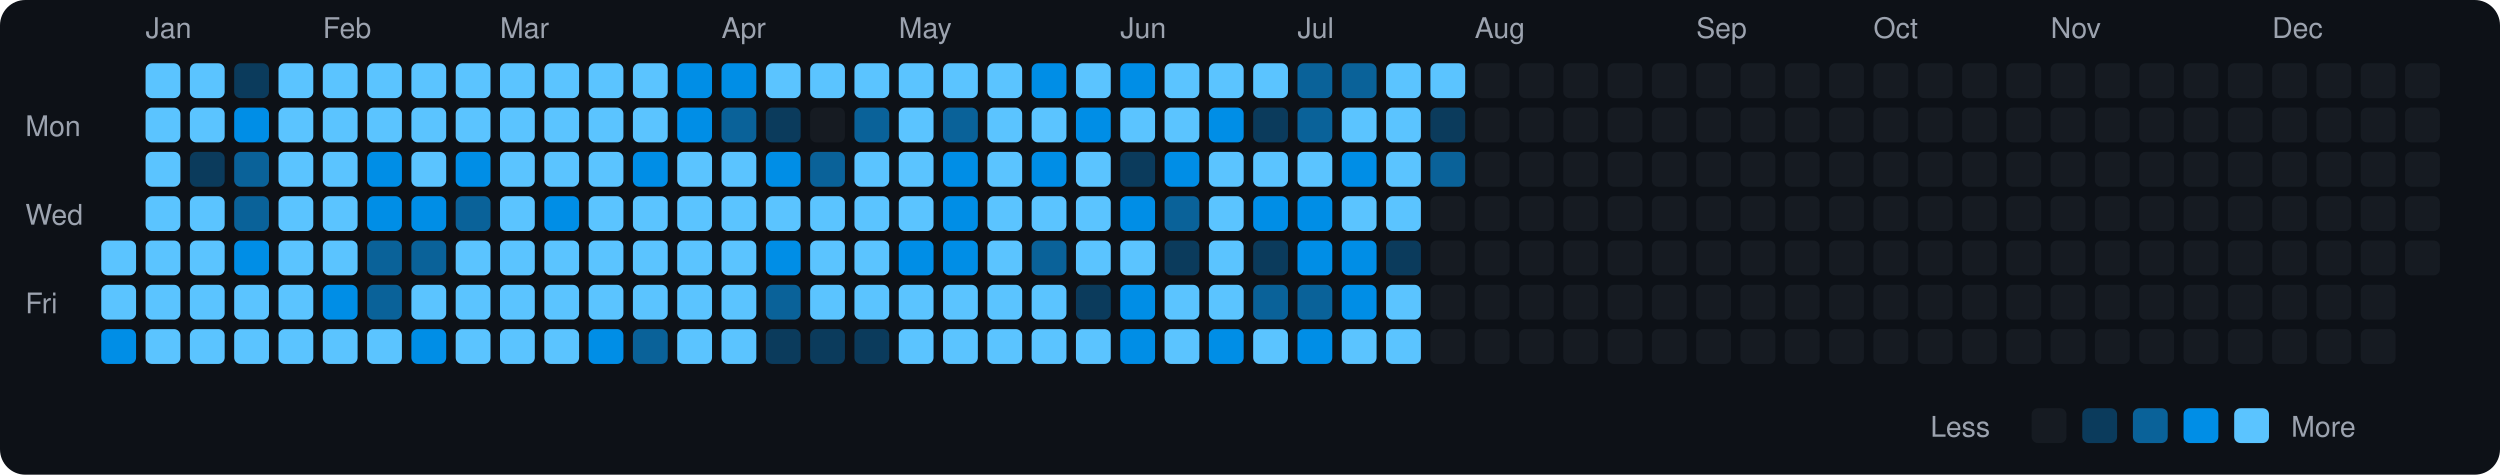
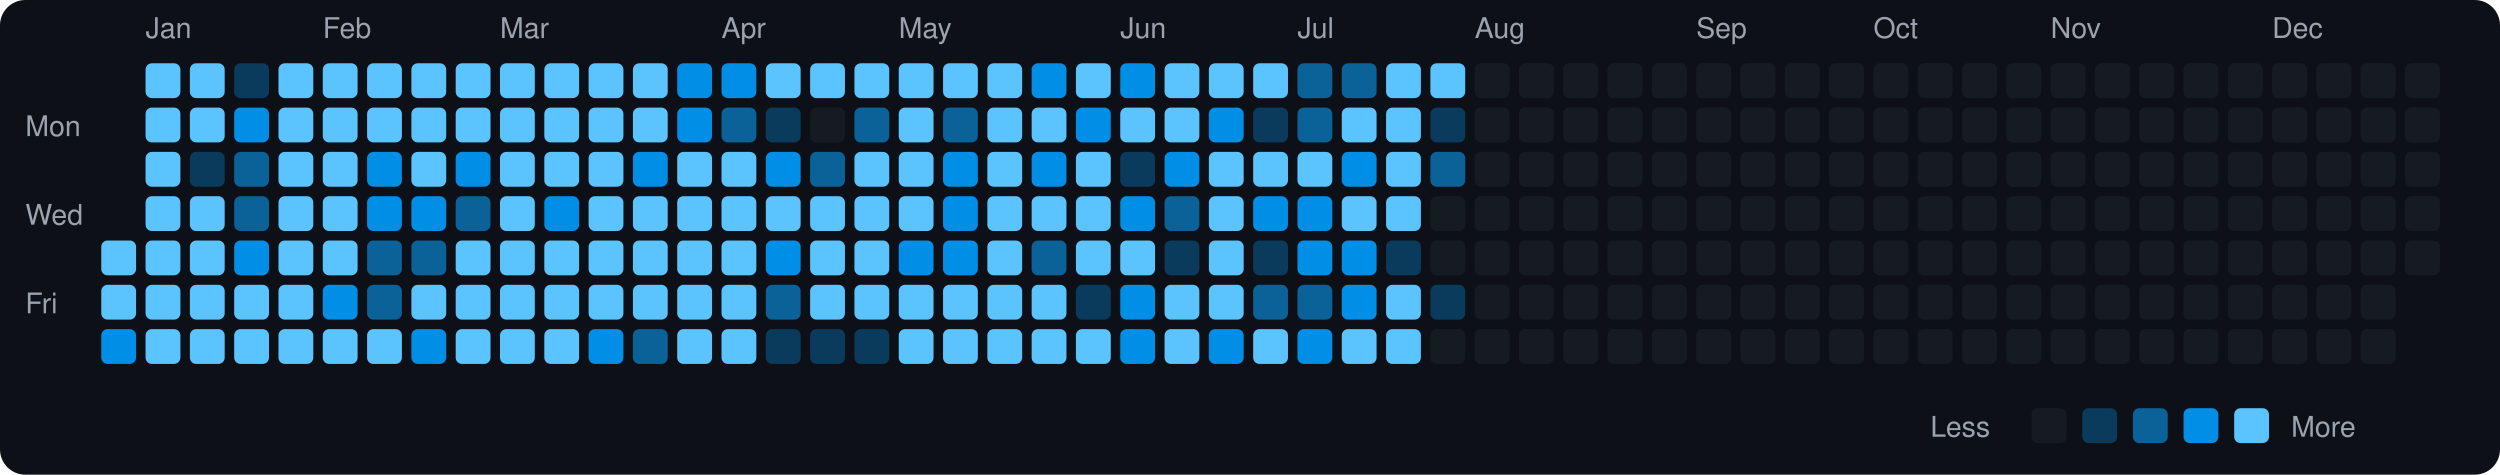
<svg xmlns="http://www.w3.org/2000/svg" viewBox="0 0 790 150" width="790" height="150">
  <rect width="790" height="150" fill="#0d1117" rx="8" ry="8" />
  <text x="8" y="43" fill="#9ca3af" font-size="9" font-family="-apple-system, BlinkMacSystemFont, 'Segoe UI', Helvetica, Arial, sans-serif">Mon</text>
  <text x="8" y="71" fill="#9ca3af" font-size="9" font-family="-apple-system, BlinkMacSystemFont, 'Segoe UI', Helvetica, Arial, sans-serif">Wed</text>
  <text x="8" y="99" fill="#9ca3af" font-size="9" font-family="-apple-system, BlinkMacSystemFont, 'Segoe UI', Helvetica, Arial, sans-serif">Fri</text>
  <rect x="32" y="76" width="11" height="11" rx="2" ry="2" fill="#5bc4ff">
    </rect>
  <rect x="32" y="90" width="11" height="11" rx="2" ry="2" fill="#5bc4ff">
    </rect>
  <rect x="32" y="104" width="11" height="11" rx="2" ry="2" fill="#008ee6">
    </rect>
  <text x="46" y="12" fill="#9ca3af" font-size="9" font-family="-apple-system, BlinkMacSystemFont, 'Segoe UI', Helvetica, Arial, sans-serif">Jan</text>
  <rect x="46" y="20" width="11" height="11" rx="2" ry="2" fill="#5bc4ff">
    </rect>
  <rect x="46" y="34" width="11" height="11" rx="2" ry="2" fill="#5bc4ff">
    </rect>
  <rect x="46" y="48" width="11" height="11" rx="2" ry="2" fill="#5bc4ff">
    </rect>
  <rect x="46" y="62" width="11" height="11" rx="2" ry="2" fill="#5bc4ff">
    </rect>
  <rect x="46" y="76" width="11" height="11" rx="2" ry="2" fill="#5bc4ff">
    </rect>
  <rect x="46" y="90" width="11" height="11" rx="2" ry="2" fill="#5bc4ff">
    </rect>
  <rect x="46" y="104" width="11" height="11" rx="2" ry="2" fill="#5bc4ff">
    </rect>
  <rect x="60" y="20" width="11" height="11" rx="2" ry="2" fill="#5bc4ff">
    </rect>
  <rect x="60" y="34" width="11" height="11" rx="2" ry="2" fill="#5bc4ff">
    </rect>
  <rect x="60" y="48" width="11" height="11" rx="2" ry="2" fill="#0b3b5c">
    </rect>
  <rect x="60" y="62" width="11" height="11" rx="2" ry="2" fill="#5bc4ff">
    </rect>
  <rect x="60" y="76" width="11" height="11" rx="2" ry="2" fill="#5bc4ff">
    </rect>
  <rect x="60" y="90" width="11" height="11" rx="2" ry="2" fill="#5bc4ff">
    </rect>
  <rect x="60" y="104" width="11" height="11" rx="2" ry="2" fill="#5bc4ff">
    </rect>
  <rect x="74" y="20" width="11" height="11" rx="2" ry="2" fill="#0b3b5c">
    </rect>
  <rect x="74" y="34" width="11" height="11" rx="2" ry="2" fill="#008ee6">
    </rect>
  <rect x="74" y="48" width="11" height="11" rx="2" ry="2" fill="#0a6299">
    </rect>
  <rect x="74" y="62" width="11" height="11" rx="2" ry="2" fill="#0a6299">
    </rect>
  <rect x="74" y="76" width="11" height="11" rx="2" ry="2" fill="#008ee6">
    </rect>
  <rect x="74" y="90" width="11" height="11" rx="2" ry="2" fill="#5bc4ff">
    </rect>
  <rect x="74" y="104" width="11" height="11" rx="2" ry="2" fill="#5bc4ff">
    </rect>
  <rect x="88" y="20" width="11" height="11" rx="2" ry="2" fill="#5bc4ff">
    </rect>
  <rect x="88" y="34" width="11" height="11" rx="2" ry="2" fill="#5bc4ff">
    </rect>
  <rect x="88" y="48" width="11" height="11" rx="2" ry="2" fill="#5bc4ff">
    </rect>
  <rect x="88" y="62" width="11" height="11" rx="2" ry="2" fill="#5bc4ff">
    </rect>
  <rect x="88" y="76" width="11" height="11" rx="2" ry="2" fill="#5bc4ff">
    </rect>
  <rect x="88" y="90" width="11" height="11" rx="2" ry="2" fill="#5bc4ff">
    </rect>
  <rect x="88" y="104" width="11" height="11" rx="2" ry="2" fill="#5bc4ff">
    </rect>
  <text x="102" y="12" fill="#9ca3af" font-size="9" font-family="-apple-system, BlinkMacSystemFont, 'Segoe UI', Helvetica, Arial, sans-serif">Feb</text>
  <rect x="102" y="20" width="11" height="11" rx="2" ry="2" fill="#5bc4ff">
    </rect>
  <rect x="102" y="34" width="11" height="11" rx="2" ry="2" fill="#5bc4ff">
    </rect>
  <rect x="102" y="48" width="11" height="11" rx="2" ry="2" fill="#5bc4ff">
    </rect>
  <rect x="102" y="62" width="11" height="11" rx="2" ry="2" fill="#5bc4ff">
    </rect>
  <rect x="102" y="76" width="11" height="11" rx="2" ry="2" fill="#5bc4ff">
    </rect>
  <rect x="102" y="90" width="11" height="11" rx="2" ry="2" fill="#008ee6">
    </rect>
  <rect x="102" y="104" width="11" height="11" rx="2" ry="2" fill="#5bc4ff">
    </rect>
  <rect x="116" y="20" width="11" height="11" rx="2" ry="2" fill="#5bc4ff">
    </rect>
  <rect x="116" y="34" width="11" height="11" rx="2" ry="2" fill="#5bc4ff">
    </rect>
  <rect x="116" y="48" width="11" height="11" rx="2" ry="2" fill="#008ee6">
    </rect>
  <rect x="116" y="62" width="11" height="11" rx="2" ry="2" fill="#008ee6">
    </rect>
  <rect x="116" y="76" width="11" height="11" rx="2" ry="2" fill="#0a6299">
    </rect>
  <rect x="116" y="90" width="11" height="11" rx="2" ry="2" fill="#0a6299">
    </rect>
  <rect x="116" y="104" width="11" height="11" rx="2" ry="2" fill="#5bc4ff">
    </rect>
  <rect x="130" y="20" width="11" height="11" rx="2" ry="2" fill="#5bc4ff">
    </rect>
  <rect x="130" y="34" width="11" height="11" rx="2" ry="2" fill="#5bc4ff">
    </rect>
  <rect x="130" y="48" width="11" height="11" rx="2" ry="2" fill="#5bc4ff">
    </rect>
  <rect x="130" y="62" width="11" height="11" rx="2" ry="2" fill="#008ee6">
    </rect>
  <rect x="130" y="76" width="11" height="11" rx="2" ry="2" fill="#0a6299">
    </rect>
  <rect x="130" y="90" width="11" height="11" rx="2" ry="2" fill="#5bc4ff">
    </rect>
  <rect x="130" y="104" width="11" height="11" rx="2" ry="2" fill="#008ee6">
    </rect>
  <rect x="144" y="20" width="11" height="11" rx="2" ry="2" fill="#5bc4ff">
    </rect>
  <rect x="144" y="34" width="11" height="11" rx="2" ry="2" fill="#5bc4ff">
    </rect>
  <rect x="144" y="48" width="11" height="11" rx="2" ry="2" fill="#008ee6">
    </rect>
  <rect x="144" y="62" width="11" height="11" rx="2" ry="2" fill="#0a6299">
    </rect>
  <rect x="144" y="76" width="11" height="11" rx="2" ry="2" fill="#5bc4ff">
    </rect>
  <rect x="144" y="90" width="11" height="11" rx="2" ry="2" fill="#5bc4ff">
    </rect>
  <rect x="144" y="104" width="11" height="11" rx="2" ry="2" fill="#5bc4ff">
    </rect>
  <text x="158" y="12" fill="#9ca3af" font-size="9" font-family="-apple-system, BlinkMacSystemFont, 'Segoe UI', Helvetica, Arial, sans-serif">Mar</text>
  <rect x="158" y="20" width="11" height="11" rx="2" ry="2" fill="#5bc4ff">
    </rect>
  <rect x="158" y="34" width="11" height="11" rx="2" ry="2" fill="#5bc4ff">
    </rect>
  <rect x="158" y="48" width="11" height="11" rx="2" ry="2" fill="#5bc4ff">
    </rect>
  <rect x="158" y="62" width="11" height="11" rx="2" ry="2" fill="#5bc4ff">
    </rect>
  <rect x="158" y="76" width="11" height="11" rx="2" ry="2" fill="#5bc4ff">
    </rect>
  <rect x="158" y="90" width="11" height="11" rx="2" ry="2" fill="#5bc4ff">
    </rect>
  <rect x="158" y="104" width="11" height="11" rx="2" ry="2" fill="#5bc4ff">
    </rect>
  <rect x="172" y="20" width="11" height="11" rx="2" ry="2" fill="#5bc4ff">
    </rect>
  <rect x="172" y="34" width="11" height="11" rx="2" ry="2" fill="#5bc4ff">
    </rect>
  <rect x="172" y="48" width="11" height="11" rx="2" ry="2" fill="#5bc4ff">
    </rect>
  <rect x="172" y="62" width="11" height="11" rx="2" ry="2" fill="#008ee6">
    </rect>
  <rect x="172" y="76" width="11" height="11" rx="2" ry="2" fill="#5bc4ff">
    </rect>
  <rect x="172" y="90" width="11" height="11" rx="2" ry="2" fill="#5bc4ff">
    </rect>
  <rect x="172" y="104" width="11" height="11" rx="2" ry="2" fill="#5bc4ff">
    </rect>
  <rect x="186" y="20" width="11" height="11" rx="2" ry="2" fill="#5bc4ff">
    </rect>
  <rect x="186" y="34" width="11" height="11" rx="2" ry="2" fill="#5bc4ff">
    </rect>
  <rect x="186" y="48" width="11" height="11" rx="2" ry="2" fill="#5bc4ff">
    </rect>
  <rect x="186" y="62" width="11" height="11" rx="2" ry="2" fill="#5bc4ff">
    </rect>
  <rect x="186" y="76" width="11" height="11" rx="2" ry="2" fill="#5bc4ff">
    </rect>
  <rect x="186" y="90" width="11" height="11" rx="2" ry="2" fill="#5bc4ff">
    </rect>
  <rect x="186" y="104" width="11" height="11" rx="2" ry="2" fill="#008ee6">
    </rect>
  <rect x="200" y="20" width="11" height="11" rx="2" ry="2" fill="#5bc4ff">
    </rect>
  <rect x="200" y="34" width="11" height="11" rx="2" ry="2" fill="#5bc4ff">
    </rect>
  <rect x="200" y="48" width="11" height="11" rx="2" ry="2" fill="#008ee6">
    </rect>
  <rect x="200" y="62" width="11" height="11" rx="2" ry="2" fill="#5bc4ff">
    </rect>
  <rect x="200" y="76" width="11" height="11" rx="2" ry="2" fill="#5bc4ff">
    </rect>
  <rect x="200" y="90" width="11" height="11" rx="2" ry="2" fill="#5bc4ff">
    </rect>
  <rect x="200" y="104" width="11" height="11" rx="2" ry="2" fill="#0a6299">
    </rect>
  <rect x="214" y="20" width="11" height="11" rx="2" ry="2" fill="#008ee6">
    </rect>
  <rect x="214" y="34" width="11" height="11" rx="2" ry="2" fill="#008ee6">
    </rect>
  <rect x="214" y="48" width="11" height="11" rx="2" ry="2" fill="#5bc4ff">
    </rect>
  <rect x="214" y="62" width="11" height="11" rx="2" ry="2" fill="#5bc4ff">
    </rect>
  <rect x="214" y="76" width="11" height="11" rx="2" ry="2" fill="#5bc4ff">
    </rect>
  <rect x="214" y="90" width="11" height="11" rx="2" ry="2" fill="#5bc4ff">
    </rect>
  <rect x="214" y="104" width="11" height="11" rx="2" ry="2" fill="#5bc4ff">
    </rect>
  <text x="228" y="12" fill="#9ca3af" font-size="9" font-family="-apple-system, BlinkMacSystemFont, 'Segoe UI', Helvetica, Arial, sans-serif">Apr</text>
  <rect x="228" y="20" width="11" height="11" rx="2" ry="2" fill="#008ee6">
    </rect>
  <rect x="228" y="34" width="11" height="11" rx="2" ry="2" fill="#0a6299">
    </rect>
  <rect x="228" y="48" width="11" height="11" rx="2" ry="2" fill="#5bc4ff">
    </rect>
  <rect x="228" y="62" width="11" height="11" rx="2" ry="2" fill="#5bc4ff">
    </rect>
  <rect x="228" y="76" width="11" height="11" rx="2" ry="2" fill="#5bc4ff">
    </rect>
  <rect x="228" y="90" width="11" height="11" rx="2" ry="2" fill="#5bc4ff">
    </rect>
  <rect x="228" y="104" width="11" height="11" rx="2" ry="2" fill="#5bc4ff">
    </rect>
  <rect x="242" y="20" width="11" height="11" rx="2" ry="2" fill="#5bc4ff">
    </rect>
  <rect x="242" y="34" width="11" height="11" rx="2" ry="2" fill="#0b3b5c">
    </rect>
  <rect x="242" y="48" width="11" height="11" rx="2" ry="2" fill="#008ee6">
    </rect>
  <rect x="242" y="62" width="11" height="11" rx="2" ry="2" fill="#5bc4ff">
    </rect>
  <rect x="242" y="76" width="11" height="11" rx="2" ry="2" fill="#008ee6">
    </rect>
  <rect x="242" y="90" width="11" height="11" rx="2" ry="2" fill="#0a6299">
    </rect>
  <rect x="242" y="104" width="11" height="11" rx="2" ry="2" fill="#0b3b5c">
    </rect>
  <rect x="256" y="20" width="11" height="11" rx="2" ry="2" fill="#5bc4ff">
    </rect>
  <rect x="256" y="34" width="11" height="11" rx="2" ry="2" fill="#161b22">
    </rect>
  <rect x="256" y="48" width="11" height="11" rx="2" ry="2" fill="#0a6299">
    </rect>
  <rect x="256" y="62" width="11" height="11" rx="2" ry="2" fill="#5bc4ff">
    </rect>
  <rect x="256" y="76" width="11" height="11" rx="2" ry="2" fill="#5bc4ff">
    </rect>
  <rect x="256" y="90" width="11" height="11" rx="2" ry="2" fill="#5bc4ff">
    </rect>
  <rect x="256" y="104" width="11" height="11" rx="2" ry="2" fill="#0b3b5c">
    </rect>
  <rect x="270" y="20" width="11" height="11" rx="2" ry="2" fill="#5bc4ff">
    </rect>
  <rect x="270" y="34" width="11" height="11" rx="2" ry="2" fill="#0a6299">
    </rect>
  <rect x="270" y="48" width="11" height="11" rx="2" ry="2" fill="#5bc4ff">
    </rect>
  <rect x="270" y="62" width="11" height="11" rx="2" ry="2" fill="#5bc4ff">
    </rect>
  <rect x="270" y="76" width="11" height="11" rx="2" ry="2" fill="#5bc4ff">
    </rect>
  <rect x="270" y="90" width="11" height="11" rx="2" ry="2" fill="#5bc4ff">
    </rect>
  <rect x="270" y="104" width="11" height="11" rx="2" ry="2" fill="#0b3b5c">
    </rect>
  <text x="284" y="12" fill="#9ca3af" font-size="9" font-family="-apple-system, BlinkMacSystemFont, 'Segoe UI', Helvetica, Arial, sans-serif">May</text>
  <rect x="284" y="20" width="11" height="11" rx="2" ry="2" fill="#5bc4ff">
    </rect>
  <rect x="284" y="34" width="11" height="11" rx="2" ry="2" fill="#5bc4ff">
    </rect>
  <rect x="284" y="48" width="11" height="11" rx="2" ry="2" fill="#5bc4ff">
    </rect>
  <rect x="284" y="62" width="11" height="11" rx="2" ry="2" fill="#5bc4ff">
    </rect>
  <rect x="284" y="76" width="11" height="11" rx="2" ry="2" fill="#008ee6">
    </rect>
  <rect x="284" y="90" width="11" height="11" rx="2" ry="2" fill="#5bc4ff">
    </rect>
  <rect x="284" y="104" width="11" height="11" rx="2" ry="2" fill="#5bc4ff">
    </rect>
  <rect x="298" y="20" width="11" height="11" rx="2" ry="2" fill="#5bc4ff">
    </rect>
  <rect x="298" y="34" width="11" height="11" rx="2" ry="2" fill="#0a6299">
    </rect>
  <rect x="298" y="48" width="11" height="11" rx="2" ry="2" fill="#008ee6">
    </rect>
  <rect x="298" y="62" width="11" height="11" rx="2" ry="2" fill="#008ee6">
    </rect>
  <rect x="298" y="76" width="11" height="11" rx="2" ry="2" fill="#008ee6">
    </rect>
  <rect x="298" y="90" width="11" height="11" rx="2" ry="2" fill="#5bc4ff">
    </rect>
  <rect x="298" y="104" width="11" height="11" rx="2" ry="2" fill="#5bc4ff">
    </rect>
  <rect x="312" y="20" width="11" height="11" rx="2" ry="2" fill="#5bc4ff">
    </rect>
  <rect x="312" y="34" width="11" height="11" rx="2" ry="2" fill="#5bc4ff">
    </rect>
  <rect x="312" y="48" width="11" height="11" rx="2" ry="2" fill="#5bc4ff">
    </rect>
  <rect x="312" y="62" width="11" height="11" rx="2" ry="2" fill="#5bc4ff">
    </rect>
  <rect x="312" y="76" width="11" height="11" rx="2" ry="2" fill="#5bc4ff">
    </rect>
  <rect x="312" y="90" width="11" height="11" rx="2" ry="2" fill="#5bc4ff">
    </rect>
  <rect x="312" y="104" width="11" height="11" rx="2" ry="2" fill="#5bc4ff">
    </rect>
  <rect x="326" y="20" width="11" height="11" rx="2" ry="2" fill="#008ee6">
    </rect>
  <rect x="326" y="34" width="11" height="11" rx="2" ry="2" fill="#5bc4ff">
    </rect>
  <rect x="326" y="48" width="11" height="11" rx="2" ry="2" fill="#008ee6">
    </rect>
  <rect x="326" y="62" width="11" height="11" rx="2" ry="2" fill="#5bc4ff">
    </rect>
  <rect x="326" y="76" width="11" height="11" rx="2" ry="2" fill="#0a6299">
    </rect>
  <rect x="326" y="90" width="11" height="11" rx="2" ry="2" fill="#5bc4ff">
    </rect>
  <rect x="326" y="104" width="11" height="11" rx="2" ry="2" fill="#5bc4ff">
    </rect>
  <rect x="340" y="20" width="11" height="11" rx="2" ry="2" fill="#5bc4ff">
    </rect>
  <rect x="340" y="34" width="11" height="11" rx="2" ry="2" fill="#008ee6">
    </rect>
  <rect x="340" y="48" width="11" height="11" rx="2" ry="2" fill="#5bc4ff">
    </rect>
  <rect x="340" y="62" width="11" height="11" rx="2" ry="2" fill="#5bc4ff">
    </rect>
  <rect x="340" y="76" width="11" height="11" rx="2" ry="2" fill="#5bc4ff">
    </rect>
  <rect x="340" y="90" width="11" height="11" rx="2" ry="2" fill="#0b3b5c">
    </rect>
  <rect x="340" y="104" width="11" height="11" rx="2" ry="2" fill="#5bc4ff">
    </rect>
  <text x="354" y="12" fill="#9ca3af" font-size="9" font-family="-apple-system, BlinkMacSystemFont, 'Segoe UI', Helvetica, Arial, sans-serif">Jun</text>
  <rect x="354" y="20" width="11" height="11" rx="2" ry="2" fill="#008ee6">
    </rect>
  <rect x="354" y="34" width="11" height="11" rx="2" ry="2" fill="#5bc4ff">
    </rect>
  <rect x="354" y="48" width="11" height="11" rx="2" ry="2" fill="#0b3b5c">
    </rect>
  <rect x="354" y="62" width="11" height="11" rx="2" ry="2" fill="#008ee6">
    </rect>
  <rect x="354" y="76" width="11" height="11" rx="2" ry="2" fill="#5bc4ff">
    </rect>
  <rect x="354" y="90" width="11" height="11" rx="2" ry="2" fill="#008ee6">
    </rect>
  <rect x="354" y="104" width="11" height="11" rx="2" ry="2" fill="#008ee6">
    </rect>
  <rect x="368" y="20" width="11" height="11" rx="2" ry="2" fill="#5bc4ff">
    </rect>
  <rect x="368" y="34" width="11" height="11" rx="2" ry="2" fill="#5bc4ff">
    </rect>
  <rect x="368" y="48" width="11" height="11" rx="2" ry="2" fill="#008ee6">
    </rect>
  <rect x="368" y="62" width="11" height="11" rx="2" ry="2" fill="#0a6299">
    </rect>
  <rect x="368" y="76" width="11" height="11" rx="2" ry="2" fill="#0b3b5c">
    </rect>
  <rect x="368" y="90" width="11" height="11" rx="2" ry="2" fill="#5bc4ff">
    </rect>
  <rect x="368" y="104" width="11" height="11" rx="2" ry="2" fill="#5bc4ff">
    </rect>
  <rect x="382" y="20" width="11" height="11" rx="2" ry="2" fill="#5bc4ff">
    </rect>
  <rect x="382" y="34" width="11" height="11" rx="2" ry="2" fill="#008ee6">
    </rect>
  <rect x="382" y="48" width="11" height="11" rx="2" ry="2" fill="#5bc4ff">
    </rect>
  <rect x="382" y="62" width="11" height="11" rx="2" ry="2" fill="#5bc4ff">
    </rect>
  <rect x="382" y="76" width="11" height="11" rx="2" ry="2" fill="#5bc4ff">
    </rect>
  <rect x="382" y="90" width="11" height="11" rx="2" ry="2" fill="#5bc4ff">
    </rect>
  <rect x="382" y="104" width="11" height="11" rx="2" ry="2" fill="#008ee6">
    </rect>
  <rect x="396" y="20" width="11" height="11" rx="2" ry="2" fill="#5bc4ff">
    </rect>
  <rect x="396" y="34" width="11" height="11" rx="2" ry="2" fill="#0b3b5c">
    </rect>
  <rect x="396" y="48" width="11" height="11" rx="2" ry="2" fill="#5bc4ff">
    </rect>
  <rect x="396" y="62" width="11" height="11" rx="2" ry="2" fill="#008ee6">
    </rect>
  <rect x="396" y="76" width="11" height="11" rx="2" ry="2" fill="#0b3b5c">
    </rect>
  <rect x="396" y="90" width="11" height="11" rx="2" ry="2" fill="#0a6299">
    </rect>
  <rect x="396" y="104" width="11" height="11" rx="2" ry="2" fill="#5bc4ff">
    </rect>
  <text x="410" y="12" fill="#9ca3af" font-size="9" font-family="-apple-system, BlinkMacSystemFont, 'Segoe UI', Helvetica, Arial, sans-serif">Jul</text>
  <rect x="410" y="20" width="11" height="11" rx="2" ry="2" fill="#0a6299">
    </rect>
  <rect x="410" y="34" width="11" height="11" rx="2" ry="2" fill="#0a6299">
    </rect>
  <rect x="410" y="48" width="11" height="11" rx="2" ry="2" fill="#5bc4ff">
    </rect>
  <rect x="410" y="62" width="11" height="11" rx="2" ry="2" fill="#008ee6">
    </rect>
  <rect x="410" y="76" width="11" height="11" rx="2" ry="2" fill="#008ee6">
    </rect>
  <rect x="410" y="90" width="11" height="11" rx="2" ry="2" fill="#0a6299">
    </rect>
  <rect x="410" y="104" width="11" height="11" rx="2" ry="2" fill="#008ee6">
    </rect>
  <rect x="424" y="20" width="11" height="11" rx="2" ry="2" fill="#0a6299">
    </rect>
  <rect x="424" y="34" width="11" height="11" rx="2" ry="2" fill="#5bc4ff">
    </rect>
  <rect x="424" y="48" width="11" height="11" rx="2" ry="2" fill="#008ee6">
    </rect>
  <rect x="424" y="62" width="11" height="11" rx="2" ry="2" fill="#5bc4ff">
    </rect>
  <rect x="424" y="76" width="11" height="11" rx="2" ry="2" fill="#008ee6">
    </rect>
  <rect x="424" y="90" width="11" height="11" rx="2" ry="2" fill="#008ee6">
    </rect>
  <rect x="424" y="104" width="11" height="11" rx="2" ry="2" fill="#5bc4ff">
    </rect>
  <rect x="438" y="20" width="11" height="11" rx="2" ry="2" fill="#5bc4ff">
    </rect>
  <rect x="438" y="34" width="11" height="11" rx="2" ry="2" fill="#5bc4ff">
    </rect>
  <rect x="438" y="48" width="11" height="11" rx="2" ry="2" fill="#5bc4ff">
    </rect>
  <rect x="438" y="62" width="11" height="11" rx="2" ry="2" fill="#5bc4ff">
    </rect>
  <rect x="438" y="76" width="11" height="11" rx="2" ry="2" fill="#0b3b5c">
    </rect>
  <rect x="438" y="90" width="11" height="11" rx="2" ry="2" fill="#5bc4ff">
    </rect>
  <rect x="438" y="104" width="11" height="11" rx="2" ry="2" fill="#5bc4ff">
    </rect>
  <rect x="452" y="20" width="11" height="11" rx="2" ry="2" fill="#5bc4ff">
    </rect>
  <rect x="452" y="34" width="11" height="11" rx="2" ry="2" fill="#0b3b5c">
    </rect>
  <rect x="452" y="48" width="11" height="11" rx="2" ry="2" fill="#0a6299">
    </rect>
  <rect x="452" y="62" width="11" height="11" rx="2" ry="2" fill="#161b22">
    </rect>
  <rect x="452" y="76" width="11" height="11" rx="2" ry="2" fill="#161b22">
    </rect>
-   <rect x="452" y="90" width="11" height="11" rx="2" ry="2" fill="#161b22">
+   <rect x="452" y="90" width="11" height="11" rx="2" ry="2" fill="#0b3b5c">
    </rect>
  <rect x="452" y="104" width="11" height="11" rx="2" ry="2" fill="#161b22">
    </rect>
  <text x="466" y="12" fill="#9ca3af" font-size="9" font-family="-apple-system, BlinkMacSystemFont, 'Segoe UI', Helvetica, Arial, sans-serif">Aug</text>
  <rect x="466" y="20" width="11" height="11" rx="2" ry="2" fill="#161b22">
    </rect>
  <rect x="466" y="34" width="11" height="11" rx="2" ry="2" fill="#161b22">
    </rect>
  <rect x="466" y="48" width="11" height="11" rx="2" ry="2" fill="#161b22">
    </rect>
  <rect x="466" y="62" width="11" height="11" rx="2" ry="2" fill="#161b22">
    </rect>
  <rect x="466" y="76" width="11" height="11" rx="2" ry="2" fill="#161b22">
    </rect>
  <rect x="466" y="90" width="11" height="11" rx="2" ry="2" fill="#161b22">
    </rect>
  <rect x="466" y="104" width="11" height="11" rx="2" ry="2" fill="#161b22">
    </rect>
  <rect x="480" y="20" width="11" height="11" rx="2" ry="2" fill="#161b22">
    </rect>
  <rect x="480" y="34" width="11" height="11" rx="2" ry="2" fill="#161b22">
    </rect>
  <rect x="480" y="48" width="11" height="11" rx="2" ry="2" fill="#161b22">
    </rect>
  <rect x="480" y="62" width="11" height="11" rx="2" ry="2" fill="#161b22">
    </rect>
  <rect x="480" y="76" width="11" height="11" rx="2" ry="2" fill="#161b22">
    </rect>
  <rect x="480" y="90" width="11" height="11" rx="2" ry="2" fill="#161b22">
    </rect>
  <rect x="480" y="104" width="11" height="11" rx="2" ry="2" fill="#161b22">
    </rect>
  <rect x="494" y="20" width="11" height="11" rx="2" ry="2" fill="#161b22">
    </rect>
  <rect x="494" y="34" width="11" height="11" rx="2" ry="2" fill="#161b22">
    </rect>
  <rect x="494" y="48" width="11" height="11" rx="2" ry="2" fill="#161b22">
    </rect>
  <rect x="494" y="62" width="11" height="11" rx="2" ry="2" fill="#161b22">
    </rect>
  <rect x="494" y="76" width="11" height="11" rx="2" ry="2" fill="#161b22">
    </rect>
  <rect x="494" y="90" width="11" height="11" rx="2" ry="2" fill="#161b22">
    </rect>
  <rect x="494" y="104" width="11" height="11" rx="2" ry="2" fill="#161b22">
    </rect>
  <rect x="508" y="20" width="11" height="11" rx="2" ry="2" fill="#161b22">
    </rect>
  <rect x="508" y="34" width="11" height="11" rx="2" ry="2" fill="#161b22">
    </rect>
  <rect x="508" y="48" width="11" height="11" rx="2" ry="2" fill="#161b22">
    </rect>
  <rect x="508" y="62" width="11" height="11" rx="2" ry="2" fill="#161b22">
    </rect>
  <rect x="508" y="76" width="11" height="11" rx="2" ry="2" fill="#161b22">
    </rect>
  <rect x="508" y="90" width="11" height="11" rx="2" ry="2" fill="#161b22">
    </rect>
  <rect x="508" y="104" width="11" height="11" rx="2" ry="2" fill="#161b22">
    </rect>
  <rect x="522" y="20" width="11" height="11" rx="2" ry="2" fill="#161b22">
    </rect>
  <rect x="522" y="34" width="11" height="11" rx="2" ry="2" fill="#161b22">
    </rect>
  <rect x="522" y="48" width="11" height="11" rx="2" ry="2" fill="#161b22">
    </rect>
  <rect x="522" y="62" width="11" height="11" rx="2" ry="2" fill="#161b22">
    </rect>
  <rect x="522" y="76" width="11" height="11" rx="2" ry="2" fill="#161b22">
    </rect>
  <rect x="522" y="90" width="11" height="11" rx="2" ry="2" fill="#161b22">
    </rect>
  <rect x="522" y="104" width="11" height="11" rx="2" ry="2" fill="#161b22">
    </rect>
  <text x="536" y="12" fill="#9ca3af" font-size="9" font-family="-apple-system, BlinkMacSystemFont, 'Segoe UI', Helvetica, Arial, sans-serif">Sep</text>
  <rect x="536" y="20" width="11" height="11" rx="2" ry="2" fill="#161b22">
    </rect>
  <rect x="536" y="34" width="11" height="11" rx="2" ry="2" fill="#161b22">
    </rect>
  <rect x="536" y="48" width="11" height="11" rx="2" ry="2" fill="#161b22">
    </rect>
  <rect x="536" y="62" width="11" height="11" rx="2" ry="2" fill="#161b22">
    </rect>
  <rect x="536" y="76" width="11" height="11" rx="2" ry="2" fill="#161b22">
    </rect>
  <rect x="536" y="90" width="11" height="11" rx="2" ry="2" fill="#161b22">
    </rect>
  <rect x="536" y="104" width="11" height="11" rx="2" ry="2" fill="#161b22">
    </rect>
  <rect x="550" y="20" width="11" height="11" rx="2" ry="2" fill="#161b22">
    </rect>
  <rect x="550" y="34" width="11" height="11" rx="2" ry="2" fill="#161b22">
    </rect>
  <rect x="550" y="48" width="11" height="11" rx="2" ry="2" fill="#161b22">
    </rect>
  <rect x="550" y="62" width="11" height="11" rx="2" ry="2" fill="#161b22">
    </rect>
  <rect x="550" y="76" width="11" height="11" rx="2" ry="2" fill="#161b22">
    </rect>
  <rect x="550" y="90" width="11" height="11" rx="2" ry="2" fill="#161b22">
    </rect>
  <rect x="550" y="104" width="11" height="11" rx="2" ry="2" fill="#161b22">
    </rect>
  <rect x="564" y="20" width="11" height="11" rx="2" ry="2" fill="#161b22">
    </rect>
  <rect x="564" y="34" width="11" height="11" rx="2" ry="2" fill="#161b22">
    </rect>
  <rect x="564" y="48" width="11" height="11" rx="2" ry="2" fill="#161b22">
    </rect>
  <rect x="564" y="62" width="11" height="11" rx="2" ry="2" fill="#161b22">
    </rect>
  <rect x="564" y="76" width="11" height="11" rx="2" ry="2" fill="#161b22">
    </rect>
  <rect x="564" y="90" width="11" height="11" rx="2" ry="2" fill="#161b22">
    </rect>
  <rect x="564" y="104" width="11" height="11" rx="2" ry="2" fill="#161b22">
    </rect>
  <rect x="578" y="20" width="11" height="11" rx="2" ry="2" fill="#161b22">
    </rect>
  <rect x="578" y="34" width="11" height="11" rx="2" ry="2" fill="#161b22">
    </rect>
  <rect x="578" y="48" width="11" height="11" rx="2" ry="2" fill="#161b22">
    </rect>
  <rect x="578" y="62" width="11" height="11" rx="2" ry="2" fill="#161b22">
    </rect>
  <rect x="578" y="76" width="11" height="11" rx="2" ry="2" fill="#161b22">
    </rect>
  <rect x="578" y="90" width="11" height="11" rx="2" ry="2" fill="#161b22">
    </rect>
  <rect x="578" y="104" width="11" height="11" rx="2" ry="2" fill="#161b22">
    </rect>
  <text x="592" y="12" fill="#9ca3af" font-size="9" font-family="-apple-system, BlinkMacSystemFont, 'Segoe UI', Helvetica, Arial, sans-serif">Oct</text>
  <rect x="592" y="20" width="11" height="11" rx="2" ry="2" fill="#161b22">
    </rect>
  <rect x="592" y="34" width="11" height="11" rx="2" ry="2" fill="#161b22">
    </rect>
  <rect x="592" y="48" width="11" height="11" rx="2" ry="2" fill="#161b22">
    </rect>
  <rect x="592" y="62" width="11" height="11" rx="2" ry="2" fill="#161b22">
    </rect>
  <rect x="592" y="76" width="11" height="11" rx="2" ry="2" fill="#161b22">
    </rect>
  <rect x="592" y="90" width="11" height="11" rx="2" ry="2" fill="#161b22">
    </rect>
  <rect x="592" y="104" width="11" height="11" rx="2" ry="2" fill="#161b22">
    </rect>
  <rect x="606" y="20" width="11" height="11" rx="2" ry="2" fill="#161b22">
    </rect>
  <rect x="606" y="34" width="11" height="11" rx="2" ry="2" fill="#161b22">
    </rect>
  <rect x="606" y="48" width="11" height="11" rx="2" ry="2" fill="#161b22">
    </rect>
  <rect x="606" y="62" width="11" height="11" rx="2" ry="2" fill="#161b22">
    </rect>
  <rect x="606" y="76" width="11" height="11" rx="2" ry="2" fill="#161b22">
    </rect>
  <rect x="606" y="90" width="11" height="11" rx="2" ry="2" fill="#161b22">
    </rect>
  <rect x="606" y="104" width="11" height="11" rx="2" ry="2" fill="#161b22">
    </rect>
  <rect x="620" y="20" width="11" height="11" rx="2" ry="2" fill="#161b22">
    </rect>
  <rect x="620" y="34" width="11" height="11" rx="2" ry="2" fill="#161b22">
    </rect>
  <rect x="620" y="48" width="11" height="11" rx="2" ry="2" fill="#161b22">
    </rect>
  <rect x="620" y="62" width="11" height="11" rx="2" ry="2" fill="#161b22">
    </rect>
  <rect x="620" y="76" width="11" height="11" rx="2" ry="2" fill="#161b22">
    </rect>
  <rect x="620" y="90" width="11" height="11" rx="2" ry="2" fill="#161b22">
    </rect>
  <rect x="620" y="104" width="11" height="11" rx="2" ry="2" fill="#161b22">
    </rect>
  <rect x="634" y="20" width="11" height="11" rx="2" ry="2" fill="#161b22">
    </rect>
  <rect x="634" y="34" width="11" height="11" rx="2" ry="2" fill="#161b22">
    </rect>
  <rect x="634" y="48" width="11" height="11" rx="2" ry="2" fill="#161b22">
    </rect>
  <rect x="634" y="62" width="11" height="11" rx="2" ry="2" fill="#161b22">
    </rect>
  <rect x="634" y="76" width="11" height="11" rx="2" ry="2" fill="#161b22">
    </rect>
  <rect x="634" y="90" width="11" height="11" rx="2" ry="2" fill="#161b22">
    </rect>
  <rect x="634" y="104" width="11" height="11" rx="2" ry="2" fill="#161b22">
    </rect>
  <text x="648" y="12" fill="#9ca3af" font-size="9" font-family="-apple-system, BlinkMacSystemFont, 'Segoe UI', Helvetica, Arial, sans-serif">Nov</text>
  <rect x="648" y="20" width="11" height="11" rx="2" ry="2" fill="#161b22">
    </rect>
  <rect x="648" y="34" width="11" height="11" rx="2" ry="2" fill="#161b22">
    </rect>
  <rect x="648" y="48" width="11" height="11" rx="2" ry="2" fill="#161b22">
    </rect>
  <rect x="648" y="62" width="11" height="11" rx="2" ry="2" fill="#161b22">
    </rect>
  <rect x="648" y="76" width="11" height="11" rx="2" ry="2" fill="#161b22">
    </rect>
  <rect x="648" y="90" width="11" height="11" rx="2" ry="2" fill="#161b22">
    </rect>
  <rect x="648" y="104" width="11" height="11" rx="2" ry="2" fill="#161b22">
    </rect>
  <rect x="662" y="20" width="11" height="11" rx="2" ry="2" fill="#161b22">
    </rect>
  <rect x="662" y="34" width="11" height="11" rx="2" ry="2" fill="#161b22">
    </rect>
  <rect x="662" y="48" width="11" height="11" rx="2" ry="2" fill="#161b22">
    </rect>
  <rect x="662" y="62" width="11" height="11" rx="2" ry="2" fill="#161b22">
    </rect>
  <rect x="662" y="76" width="11" height="11" rx="2" ry="2" fill="#161b22">
    </rect>
  <rect x="662" y="90" width="11" height="11" rx="2" ry="2" fill="#161b22">
    </rect>
  <rect x="662" y="104" width="11" height="11" rx="2" ry="2" fill="#161b22">
    </rect>
  <rect x="676" y="20" width="11" height="11" rx="2" ry="2" fill="#161b22">
    </rect>
  <rect x="676" y="34" width="11" height="11" rx="2" ry="2" fill="#161b22">
    </rect>
  <rect x="676" y="48" width="11" height="11" rx="2" ry="2" fill="#161b22">
    </rect>
  <rect x="676" y="62" width="11" height="11" rx="2" ry="2" fill="#161b22">
    </rect>
  <rect x="676" y="76" width="11" height="11" rx="2" ry="2" fill="#161b22">
    </rect>
  <rect x="676" y="90" width="11" height="11" rx="2" ry="2" fill="#161b22">
    </rect>
  <rect x="676" y="104" width="11" height="11" rx="2" ry="2" fill="#161b22">
    </rect>
  <rect x="690" y="20" width="11" height="11" rx="2" ry="2" fill="#161b22">
    </rect>
  <rect x="690" y="34" width="11" height="11" rx="2" ry="2" fill="#161b22">
    </rect>
  <rect x="690" y="48" width="11" height="11" rx="2" ry="2" fill="#161b22">
    </rect>
  <rect x="690" y="62" width="11" height="11" rx="2" ry="2" fill="#161b22">
    </rect>
  <rect x="690" y="76" width="11" height="11" rx="2" ry="2" fill="#161b22">
    </rect>
  <rect x="690" y="90" width="11" height="11" rx="2" ry="2" fill="#161b22">
    </rect>
  <rect x="690" y="104" width="11" height="11" rx="2" ry="2" fill="#161b22">
    </rect>
  <rect x="704" y="20" width="11" height="11" rx="2" ry="2" fill="#161b22">
    </rect>
  <rect x="704" y="34" width="11" height="11" rx="2" ry="2" fill="#161b22">
    </rect>
  <rect x="704" y="48" width="11" height="11" rx="2" ry="2" fill="#161b22">
    </rect>
  <rect x="704" y="62" width="11" height="11" rx="2" ry="2" fill="#161b22">
    </rect>
  <rect x="704" y="76" width="11" height="11" rx="2" ry="2" fill="#161b22">
    </rect>
  <rect x="704" y="90" width="11" height="11" rx="2" ry="2" fill="#161b22">
    </rect>
  <rect x="704" y="104" width="11" height="11" rx="2" ry="2" fill="#161b22">
    </rect>
  <text x="718" y="12" fill="#9ca3af" font-size="9" font-family="-apple-system, BlinkMacSystemFont, 'Segoe UI', Helvetica, Arial, sans-serif">Dec</text>
  <rect x="718" y="20" width="11" height="11" rx="2" ry="2" fill="#161b22">
    </rect>
  <rect x="718" y="34" width="11" height="11" rx="2" ry="2" fill="#161b22">
    </rect>
  <rect x="718" y="48" width="11" height="11" rx="2" ry="2" fill="#161b22">
    </rect>
  <rect x="718" y="62" width="11" height="11" rx="2" ry="2" fill="#161b22">
    </rect>
  <rect x="718" y="76" width="11" height="11" rx="2" ry="2" fill="#161b22">
    </rect>
  <rect x="718" y="90" width="11" height="11" rx="2" ry="2" fill="#161b22">
    </rect>
  <rect x="718" y="104" width="11" height="11" rx="2" ry="2" fill="#161b22">
    </rect>
  <rect x="732" y="20" width="11" height="11" rx="2" ry="2" fill="#161b22">
    </rect>
  <rect x="732" y="34" width="11" height="11" rx="2" ry="2" fill="#161b22">
    </rect>
  <rect x="732" y="48" width="11" height="11" rx="2" ry="2" fill="#161b22">
    </rect>
  <rect x="732" y="62" width="11" height="11" rx="2" ry="2" fill="#161b22">
    </rect>
  <rect x="732" y="76" width="11" height="11" rx="2" ry="2" fill="#161b22">
    </rect>
  <rect x="732" y="90" width="11" height="11" rx="2" ry="2" fill="#161b22">
    </rect>
  <rect x="732" y="104" width="11" height="11" rx="2" ry="2" fill="#161b22">
    </rect>
  <rect x="746" y="20" width="11" height="11" rx="2" ry="2" fill="#161b22">
    </rect>
  <rect x="746" y="34" width="11" height="11" rx="2" ry="2" fill="#161b22">
    </rect>
  <rect x="746" y="48" width="11" height="11" rx="2" ry="2" fill="#161b22">
    </rect>
  <rect x="746" y="62" width="11" height="11" rx="2" ry="2" fill="#161b22">
    </rect>
  <rect x="746" y="76" width="11" height="11" rx="2" ry="2" fill="#161b22">
    </rect>
  <rect x="746" y="90" width="11" height="11" rx="2" ry="2" fill="#161b22">
    </rect>
  <rect x="746" y="104" width="11" height="11" rx="2" ry="2" fill="#161b22">
    </rect>
  <rect x="760" y="20" width="11" height="11" rx="2" ry="2" fill="#161b22">
    </rect>
  <rect x="760" y="34" width="11" height="11" rx="2" ry="2" fill="#161b22">
    </rect>
  <rect x="760" y="48" width="11" height="11" rx="2" ry="2" fill="#161b22">
    </rect>
  <rect x="760" y="62" width="11" height="11" rx="2" ry="2" fill="#161b22">
    </rect>
  <rect x="760" y="76" width="11" height="11" rx="2" ry="2" fill="#161b22">
    </rect>
  <text x="610" y="138" fill="#9ca3af" font-size="9" font-family="-apple-system, BlinkMacSystemFont, 'Segoe UI', Helvetica, Arial, sans-serif">Less</text>
  <rect x="642" y="129" width="11" height="11" rx="2" ry="2" fill="#161b22" />
  <rect x="658" y="129" width="11" height="11" rx="2" ry="2" fill="#0b3b5c" />
  <rect x="674" y="129" width="11" height="11" rx="2" ry="2" fill="#0a6299" />
  <rect x="690" y="129" width="11" height="11" rx="2" ry="2" fill="#008ee6" />
  <rect x="706" y="129" width="11" height="11" rx="2" ry="2" fill="#5bc4ff" />
  <text x="724" y="138" fill="#9ca3af" font-size="9" font-family="-apple-system, BlinkMacSystemFont, 'Segoe UI', Helvetica, Arial, sans-serif">More</text>
</svg>
